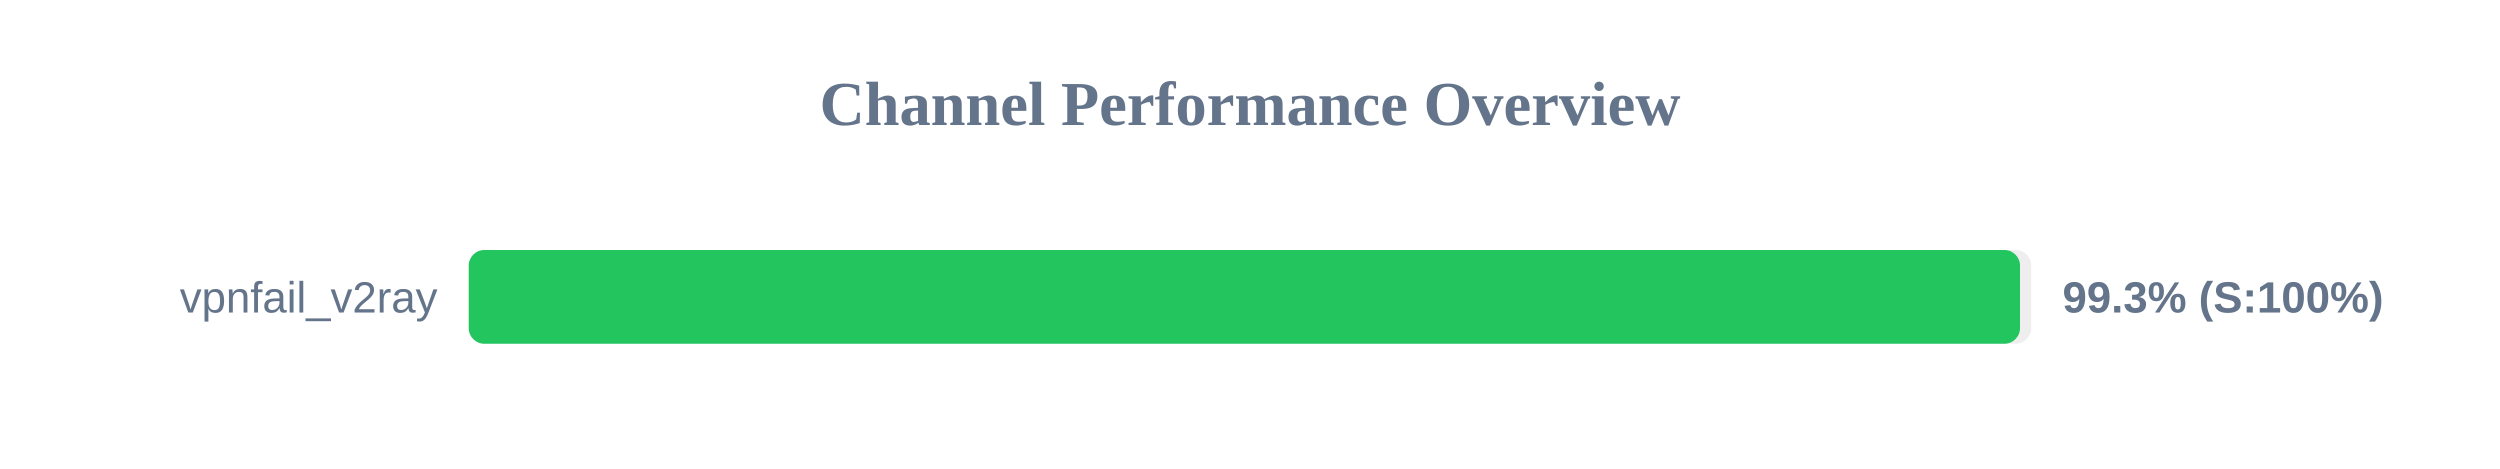
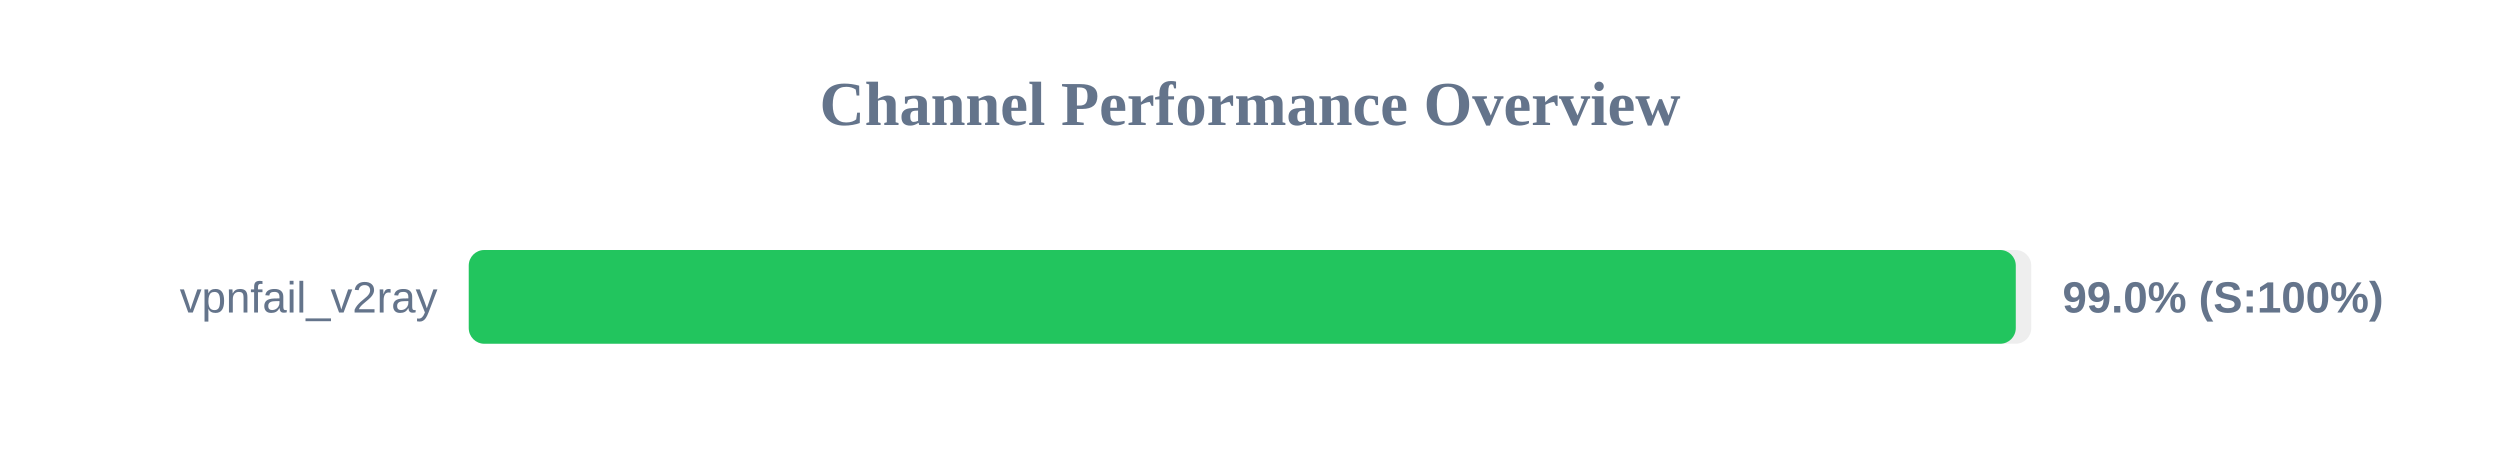
<svg xmlns="http://www.w3.org/2000/svg" width="800" height="150" version="1.1">
  <style>
        .row { font: 14px Arial; fill: #64748b; }
        .score { font: bold 14px Arial; fill: #64748b; }
    </style>
  <text x="400" y="40" text-anchor="middle" font-size="20px" font-weight="bold" fill="#64748b">Channel Performance Overview</text>
  <rect x="150" y="80" width="500" height="30" fill="#eee" rx="5" />
-   <rect x="150" y="80" width="496.4" height="30" fill="#22c55e" rx="5" />
+   <rect x="150" y="80" width="495.05" height="30" fill="#22c55e" rx="5" />
  <text x="140" y="100" text-anchor="end" class="row">vpnfail_v2ray</text>
-   <text x="660" y="100" text-anchor="start" class="score">99.3% (S:100%)</text>
+   <text x="660" y="100" text-anchor="start" class="score">99.0% (S:100%)</text>
</svg>
